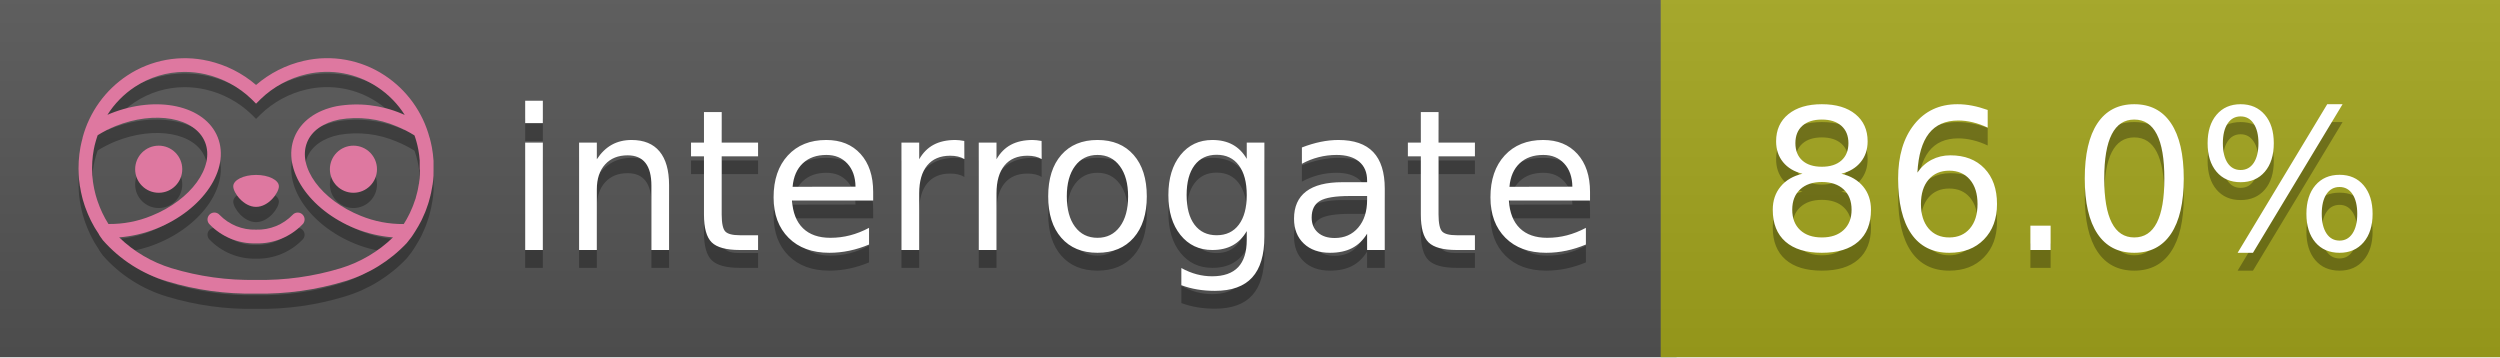
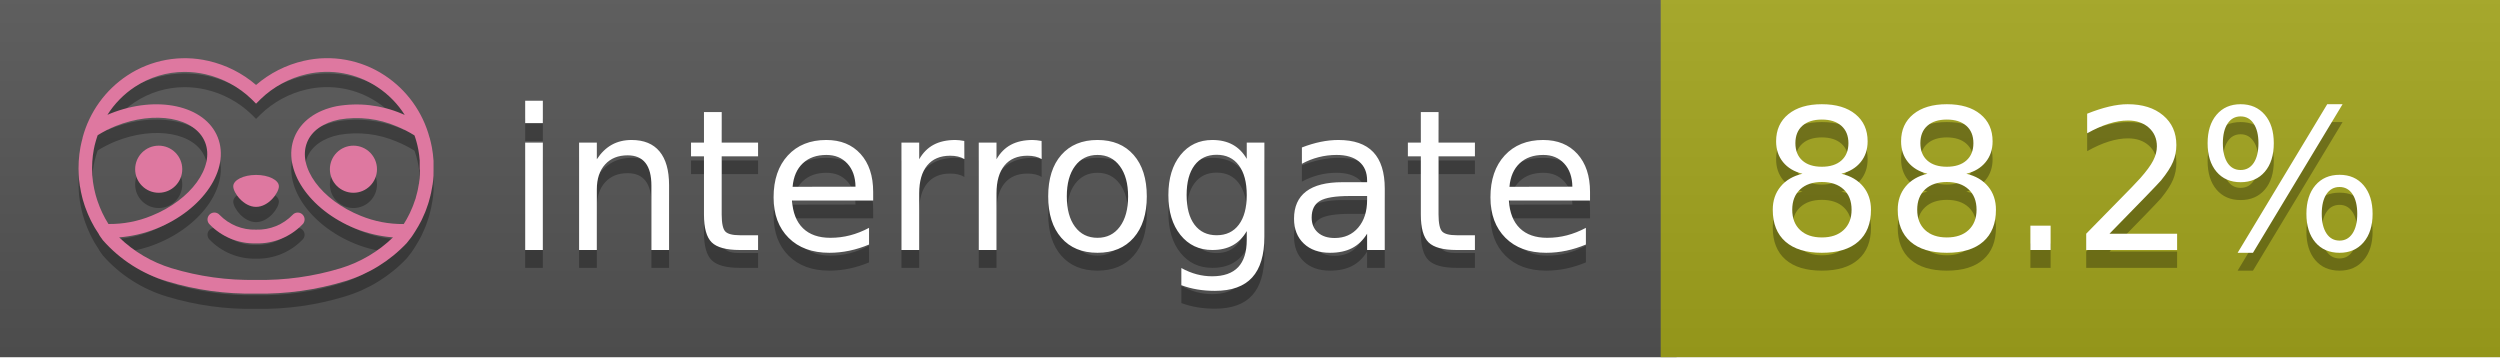
<svg xmlns="http://www.w3.org/2000/svg" width="140" height="20" viewBox="0 0 140 20" version="1.1" xml:space="preserve" style="fill-rule:evenodd;clip-rule:evenodd;stroke-linejoin:round;stroke-miterlimit:2;">
  <g transform="matrix(1,0,0,1,22,0)">
    <g id="backgrounds" transform="matrix(1.32789,0,0,1,-22.3892,0)">
      <rect x="0" y="0" width="71" height="20" style="fill:rgb(85,85,85);" />
    </g>
    <rect x="71" y="0" width="47" height="20" data-interrogate="color" style="fill:#a4a61d" />
    <g transform="matrix(1.19746,0,0,1,-22.3744,-4.85723e-16)">
      <rect x="0" y="0" width="118" height="20" style="fill:url(#_Linear1);" />
    </g>
  </g>
  <g fill="#fff" text-anchor="middle" font-family="DejaVu Sans,Verdana,Geneva,sans-serif" font-size="110">
    <text x="590" y="150" fill="#010101" fill-opacity=".3" transform="scale(.1)" textLength="610">interrogate</text>
    <text x="590" y="140" transform="scale(.1)" textLength="610">interrogate</text>
-     <text x="1160" y="150" fill="#010101" fill-opacity=".3" transform="scale(.1)" textLength="370" data-interrogate="result">86.0%</text>
-     <text x="1160" y="140" transform="scale(.1)" textLength="370" data-interrogate="result">86.0%</text>
+     <text x="1160" y="150" fill="#010101" fill-opacity=".3" transform="scale(.1)" textLength="370" data-interrogate="result">88.2%</text>
+     <text x="1160" y="140" transform="scale(.1)" textLength="370" data-interrogate="result">88.2%</text>
  </g>
  <g id="logo-shadow" transform="matrix(0.854876,0,0,0.854876,-6.73514,1.732)">
    <g transform="matrix(0.299012,0,0,0.299012,9.70229,-6.68582)">
      <path d="M50,64.25C52.76,64.25 55,61.13 55,59.75C55,58.37 52.76,57.25 50,57.25C47.24,57.25 45,58.37 45,59.75C45,61.13 47.24,64.25 50,64.25Z" style="fill:rgb(1,1,1);fill-opacity:0.3;fill-rule:nonzero;" />
    </g>
    <g transform="matrix(0.299012,0,0,0.299012,9.70229,-6.68582)">
      <path d="M88,49.05C86.506,43.475 83.018,38.638 78.2,35.46C72.969,32.002 66.539,30.844 60.43,32.26C56.576,33.145 52.995,34.958 50,37.54C46.998,34.958 43.411,33.149 39.55,32.27C33.441,30.853 27.011,32.011 21.78,35.47C16.97,38.652 13.489,43.489 12,49.06L12,49.13C11.82,49.79 11.66,50.46 11.53,51.13C11.146,53.207 11.021,55.323 11.16,57.43C11.16,58.03 11.26,58.63 11.34,59.23C11.34,59.51 11.43,59.79 11.48,60.07C11.53,60.35 11.58,60.68 11.64,60.98C11.7,61.28 11.8,61.69 11.89,62.05C11.98,62.41 11.99,62.47 12.05,62.68C12.16,63.07 12.28,63.46 12.41,63.84L12.58,64.34C12.72,64.74 12.88,65.14 13.04,65.53L13.23,65.98C13.403,66.373 13.583,66.767 13.77,67.16L13.99,67.59C14.19,67.97 14.39,68.35 14.61,68.73L14.87,69.15C15.1,69.52 15.33,69.89 15.58,70.26L15.58,70.32L15.99,70.93C16.14,71.14 16.29,71.36 16.45,71.57C20.206,75.83 25.086,78.95 30.53,80.57C36.839,82.48 43.41,83.385 50,83.25C56.599,83.374 63.177,82.456 69.49,80.53C74.644,78.978 79.303,76.102 83,72.19C83.34,71.78 83.65,71.35 84,70.92L84.18,70.66L84.33,70.44L84.41,70.32C84.55,70.12 84.67,69.9 84.81,69.7C85.07,69.3 85.32,68.89 85.55,68.48C85.78,68.07 86.02,67.65 86.23,67.22C86.31,67.05 86.39,66.88 86.47,66.7C86.67,66.28 86.85,65.87 87.03,65.44L87.23,64.92C87.397,64.487 87.55,64.05 87.69,63.61L87.85,63.09C87.98,62.64 88.1,62.19 88.21,61.74C88.21,61.57 88.3,61.39 88.33,61.22C88.43,60.75 88.52,60.22 88.6,59.79C88.6,59.64 88.66,59.49 88.68,59.33C88.77,58.71 88.84,58.08 88.88,57.45L88.88,54.17C88.817,53.164 88.693,52.162 88.51,51.17C88.38,50.5 88.23,49.84 88.05,49.17L88,49.05ZM85.89,56.44L85.89,57.23C85.89,57.78 85.79,58.32 85.72,58.86C85.72,59.01 85.72,59.15 85.65,59.3C85.59,59.7 85.51,60.11 85.43,60.51L85.32,60.99C85.23,61.38 85.12,61.77 85.01,62.16C85.01,62.31 84.93,62.46 84.88,62.6C84.74,63.04 84.59,63.47 84.42,63.9L84.27,64.28C84.1,64.71 83.91,65.14 83.71,65.56C83.51,65.98 83.43,66.12 83.28,66.4L83.01,66.91C82.83,67.223 82.643,67.537 82.45,67.85L82.35,68.01C79.121,68.047 75.918,67.434 72.93,66.21C64.27,62.74 59,55.52 61.18,50.11C62.18,47.6 64.7,45.82 68.26,45.11C72.489,44.395 76.835,44.908 80.78,46.59C82.141,47.144 83.453,47.813 84.7,48.59C84.76,48.76 84.82,48.93 84.88,49.1C84.94,49.27 85.05,49.63 85.12,49.9C85.28,50.5 85.44,51.1 85.55,51.73C85.691,52.507 85.792,53.292 85.85,54.08L85.85,55.89C85.85,56.12 85.91,56.25 85.91,56.45L85.89,56.44ZM17.66,68C16.668,66.435 15.869,64.756 15.28,63L15.17,62.68C15.06,62.35 14.96,62.01 14.87,61.68C14.823,61.493 14.777,61.31 14.73,61.13C14.66,60.84 14.59,60.55 14.53,60.27C14.47,59.99 14.43,59.72 14.38,59.44C14.33,59.16 14.3,59 14.27,58.78C14.2,58.27 14.15,57.78 14.11,57.23L14.11,57.03C14.008,55.236 14.122,53.437 14.45,51.67C14.56,51.06 14.71,50.46 14.88,49.87C14.96,49.59 15.04,49.32 15.13,49.05C15.22,48.78 15.24,48.72 15.3,48.55C16.548,47.774 17.859,47.105 19.22,46.55C27.86,43.09 36.65,44.67 38.82,50.08C40.99,55.49 35.73,62.74 27.09,66.2C24.101,67.431 20.893,68.043 17.66,68ZM68.57,77.68C62.554,79.508 56.287,80.376 50,80.25C43.737,80.37 37.495,79.506 31.5,77.69C27.185,76.38 23.243,74.062 20,70.93C22.815,70.706 25.58,70.055 28.2,69C38.37,64.92 44.39,56 41.6,49C38.81,42 28.27,39.72 18.1,43.8L17.43,44.09C18.973,41.648 21.019,39.561 23.43,37.97C26.671,35.824 30.473,34.68 34.36,34.68C35.884,34.681 37.404,34.852 38.89,35.19C42.694,36.049 46.191,37.935 49,40.64L50,41.64L51,40.64C53.797,37.937 57.279,36.049 61.07,35.18C66.402,33.947 72.014,34.968 76.57,38C78.98,39.588 81.026,41.671 82.57,44.11L81.9,43.82C77.409,41.921 72.464,41.355 67.66,42.19C63.08,43.12 59.79,45.54 58.39,49.02C55.6,55.97 61.62,64.94 71.79,69.02C74.414,70.07 77.182,70.714 80,70.93C76.776,74.05 72.859,76.363 68.57,77.68Z" style="fill:rgb(1,1,1);fill-opacity:0.3;fill-rule:nonzero;" />
    </g>
    <g transform="matrix(0.299012,0,0,0.299012,9.70229,-6.68582)">
      <circle cx="71.33" cy="56" r="5.16" style="fill:rgb(1,1,1);fill-opacity:0.3;" />
    </g>
    <g transform="matrix(0.299012,0,0,0.299012,9.70229,-6.68582)">
      <circle cx="28.67" cy="56" r="5.16" style="fill:rgb(1,1,1);fill-opacity:0.3;" />
    </g>
    <g transform="matrix(0.299012,0,0,0.299012,9.70229,-6.68582)">
      <path d="M58,66C55.912,68.161 53.003,69.339 50,69.24C46.997,69.339 44.088,68.161 42,66C41.714,65.677 41.302,65.491 40.87,65.491C40.042,65.491 39.361,66.172 39.361,67C39.361,67.368 39.496,67.724 39.74,68C42.403,70.804 46.134,72.35 50,72.25C53.862,72.347 57.59,70.802 60.25,68C60.495,67.725 60.63,67.369 60.63,67C60.63,66.174 59.951,65.495 59.125,65.495C58.695,65.495 58.285,65.679 58,66Z" style="fill:rgb(1,1,1);fill-opacity:0.3;fill-rule:nonzero;" />
    </g>
  </g>
  <g id="logo-pink" transform="matrix(0.854876,0,0,0.854876,-6.73514,0.877124)">
    <g transform="matrix(0.299012,0,0,0.299012,9.70229,-6.68582)">
      <path d="M50,64.25C52.76,64.25 55,61.13 55,59.75C55,58.37 52.76,57.25 50,57.25C47.24,57.25 45,58.37 45,59.75C45,61.13 47.24,64.25 50,64.25Z" style="fill:rgb(222,120,160);fill-rule:nonzero;" />
    </g>
    <g transform="matrix(0.299012,0,0,0.299012,9.70229,-6.68582)">
      <path d="M88,49.05C86.506,43.475 83.018,38.638 78.2,35.46C72.969,32.002 66.539,30.844 60.43,32.26C56.576,33.145 52.995,34.958 50,37.54C46.998,34.958 43.411,33.149 39.55,32.27C33.441,30.853 27.011,32.011 21.78,35.47C16.97,38.652 13.489,43.489 12,49.06L12,49.13C11.82,49.79 11.66,50.46 11.53,51.13C11.146,53.207 11.021,55.323 11.16,57.43C11.16,58.03 11.26,58.63 11.34,59.23C11.34,59.51 11.43,59.79 11.48,60.07C11.53,60.35 11.58,60.68 11.64,60.98C11.7,61.28 11.8,61.69 11.89,62.05C11.98,62.41 11.99,62.47 12.05,62.68C12.16,63.07 12.28,63.46 12.41,63.84L12.58,64.34C12.72,64.74 12.88,65.14 13.04,65.53L13.23,65.98C13.403,66.373 13.583,66.767 13.77,67.16L13.99,67.59C14.19,67.97 14.39,68.35 14.61,68.73L14.87,69.15C15.1,69.52 15.33,69.89 15.58,70.26L15.58,70.32L15.99,70.93C16.14,71.14 16.29,71.36 16.45,71.57C20.206,75.83 25.086,78.95 30.53,80.57C36.839,82.48 43.41,83.385 50,83.25C56.599,83.374 63.177,82.456 69.49,80.53C74.644,78.978 79.303,76.102 83,72.19C83.34,71.78 83.65,71.35 84,70.92L84.18,70.66L84.33,70.44L84.41,70.32C84.55,70.12 84.67,69.9 84.81,69.7C85.07,69.3 85.32,68.89 85.55,68.48C85.78,68.07 86.02,67.65 86.23,67.22C86.31,67.05 86.39,66.88 86.47,66.7C86.67,66.28 86.85,65.87 87.03,65.44L87.23,64.92C87.397,64.487 87.55,64.05 87.69,63.61L87.85,63.09C87.98,62.64 88.1,62.19 88.21,61.74C88.21,61.57 88.3,61.39 88.33,61.22C88.43,60.75 88.52,60.22 88.6,59.79C88.6,59.64 88.66,59.49 88.68,59.33C88.77,58.71 88.84,58.08 88.88,57.45L88.88,54.17C88.817,53.164 88.693,52.162 88.51,51.17C88.38,50.5 88.23,49.84 88.05,49.17L88,49.05ZM85.89,56.44L85.89,57.23C85.89,57.78 85.79,58.32 85.72,58.86C85.72,59.01 85.72,59.15 85.65,59.3C85.59,59.7 85.51,60.11 85.43,60.51L85.32,60.99C85.23,61.38 85.12,61.77 85.01,62.16C85.01,62.31 84.93,62.46 84.88,62.6C84.74,63.04 84.59,63.47 84.42,63.9L84.27,64.28C84.1,64.71 83.91,65.14 83.71,65.56C83.51,65.98 83.43,66.12 83.28,66.4L83.01,66.91C82.83,67.223 82.643,67.537 82.45,67.85L82.35,68.01C79.121,68.047 75.918,67.434 72.93,66.21C64.27,62.74 59,55.52 61.18,50.11C62.18,47.6 64.7,45.82 68.26,45.11C72.489,44.395 76.835,44.908 80.78,46.59C82.141,47.144 83.453,47.813 84.7,48.59C84.76,48.76 84.82,48.93 84.88,49.1C84.94,49.27 85.05,49.63 85.12,49.9C85.28,50.5 85.44,51.1 85.55,51.73C85.691,52.507 85.792,53.292 85.85,54.08L85.85,55.89C85.85,56.12 85.91,56.25 85.91,56.45L85.89,56.44ZM17.66,68C16.668,66.435 15.869,64.756 15.28,63L15.17,62.68C15.06,62.35 14.96,62.01 14.87,61.68C14.823,61.493 14.777,61.31 14.73,61.13C14.66,60.84 14.59,60.55 14.53,60.27C14.47,59.99 14.43,59.72 14.38,59.44C14.33,59.16 14.3,59 14.27,58.78C14.2,58.27 14.15,57.78 14.11,57.23L14.11,57.03C14.008,55.236 14.122,53.437 14.45,51.67C14.56,51.06 14.71,50.46 14.88,49.87C14.96,49.59 15.04,49.32 15.13,49.05C15.22,48.78 15.24,48.72 15.3,48.55C16.548,47.774 17.859,47.105 19.22,46.55C27.86,43.09 36.65,44.67 38.82,50.08C40.99,55.49 35.73,62.74 27.09,66.2C24.101,67.431 20.893,68.043 17.66,68ZM68.57,77.68C62.554,79.508 56.287,80.376 50,80.25C43.737,80.37 37.495,79.506 31.5,77.69C27.185,76.38 23.243,74.062 20,70.93C22.815,70.706 25.58,70.055 28.2,69C38.37,64.92 44.39,56 41.6,49C38.81,42 28.27,39.72 18.1,43.8L17.43,44.09C18.973,41.648 21.019,39.561 23.43,37.97C26.671,35.824 30.473,34.68 34.36,34.68C35.884,34.681 37.404,34.852 38.89,35.19C42.694,36.049 46.191,37.935 49,40.64L50,41.64L51,40.64C53.797,37.937 57.279,36.049 61.07,35.18C66.402,33.947 72.014,34.968 76.57,38C78.98,39.588 81.026,41.671 82.57,44.11L81.9,43.82C77.409,41.921 72.464,41.355 67.66,42.19C63.08,43.12 59.79,45.54 58.39,49.02C55.6,55.97 61.62,64.94 71.79,69.02C74.414,70.07 77.182,70.714 80,70.93C76.776,74.05 72.859,76.363 68.57,77.68Z" style="fill:rgb(222,120,160);fill-rule:nonzero;" />
    </g>
    <g transform="matrix(0.299012,0,0,0.299012,9.70229,-6.68582)">
      <circle cx="71.33" cy="56" r="5.16" style="fill:rgb(222,120,160);" />
    </g>
    <g transform="matrix(0.299012,0,0,0.299012,9.70229,-6.68582)">
      <circle cx="28.67" cy="56" r="5.16" style="fill:rgb(222,120,160);" />
    </g>
    <g transform="matrix(0.299012,0,0,0.299012,9.70229,-6.68582)">
      <path d="M58,66C55.912,68.161 53.003,69.339 50,69.24C46.997,69.339 44.088,68.161 42,66C41.714,65.677 41.302,65.491 40.87,65.491C40.042,65.491 39.361,66.172 39.361,67C39.361,67.368 39.496,67.724 39.74,68C42.403,70.804 46.134,72.35 50,72.25C53.862,72.347 57.59,70.802 60.25,68C60.495,67.725 60.63,67.369 60.63,67C60.63,66.174 59.951,65.495 59.125,65.495C58.695,65.495 58.285,65.679 58,66Z" style="fill:rgb(222,120,160);fill-rule:nonzero;" />
    </g>
  </g>
  <defs>
    <linearGradient id="_Linear1" x1="0" y1="0" x2="1" y2="0" gradientUnits="userSpaceOnUse" gradientTransform="matrix(1.22465e-15,20,-20,1.22465e-15,0,0)">
      <stop offset="0" style="stop-color:rgb(187,187,187);stop-opacity:0.1" />
      <stop offset="1" style="stop-color:black;stop-opacity:0.1" />
    </linearGradient>
  </defs>
</svg>
